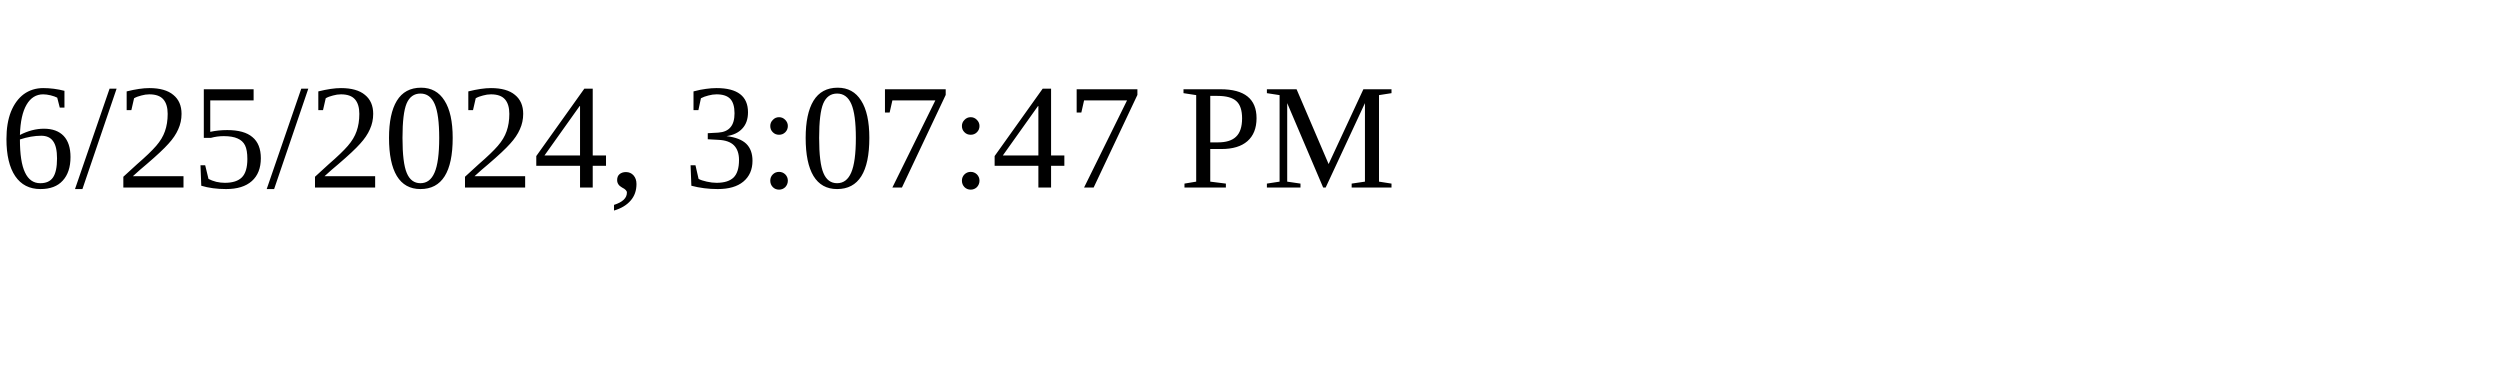
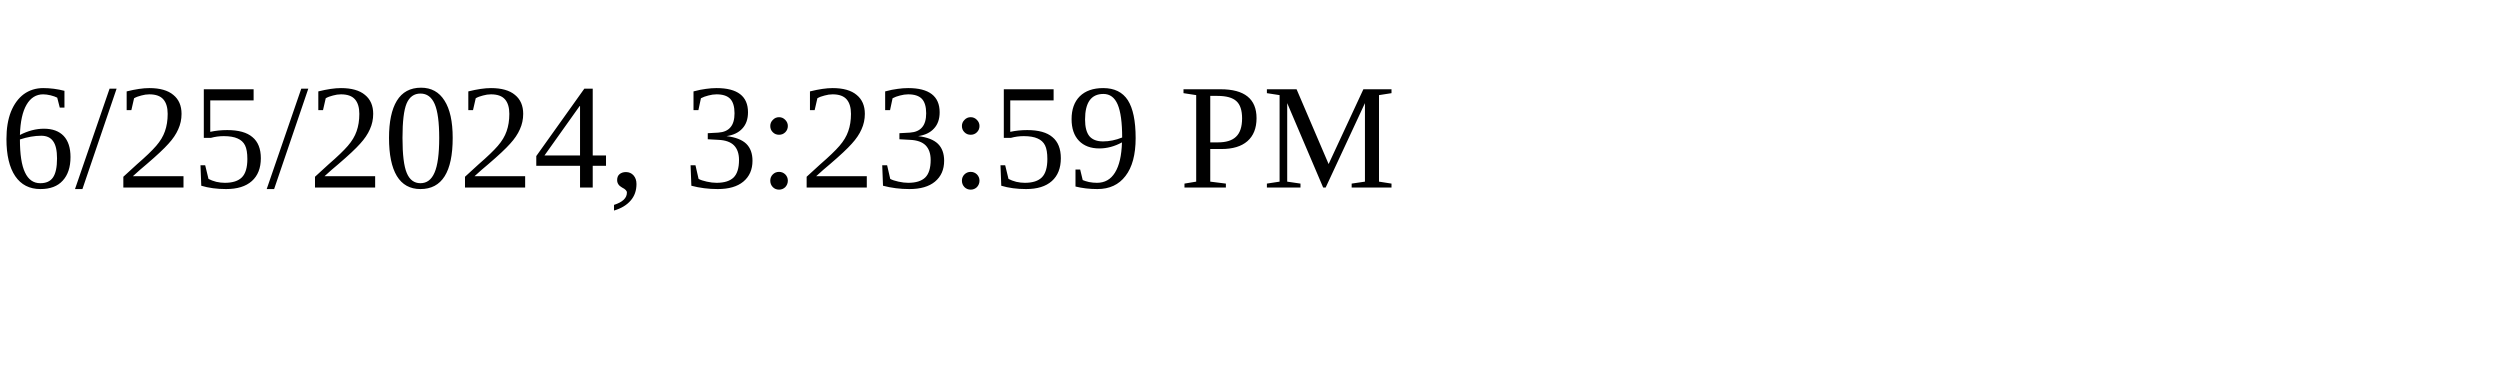
<svg xmlns="http://www.w3.org/2000/svg" height="30" width="200">
-   <text x="0" y="15">6/25/2024, 3:07:47 PM</text>
+   <text x="0" y="15">6/25/2024, 3:23:59 PM</text>
</svg>
